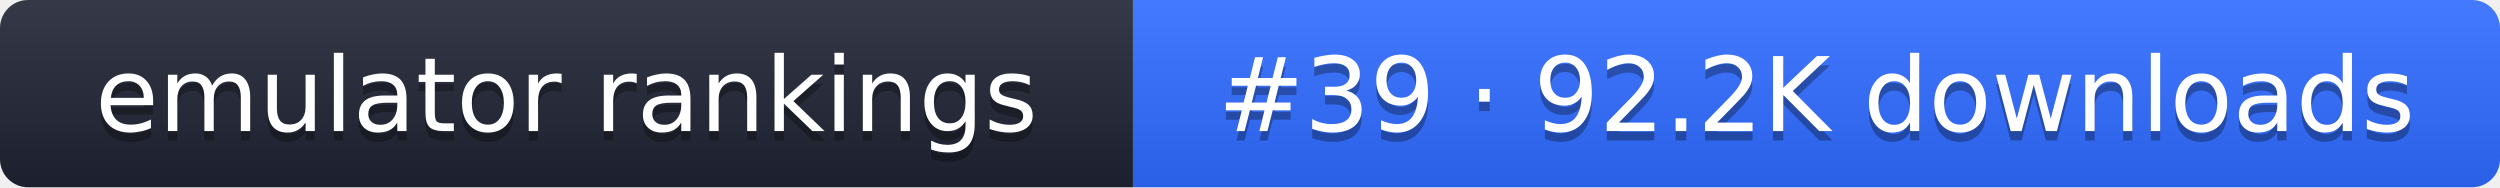
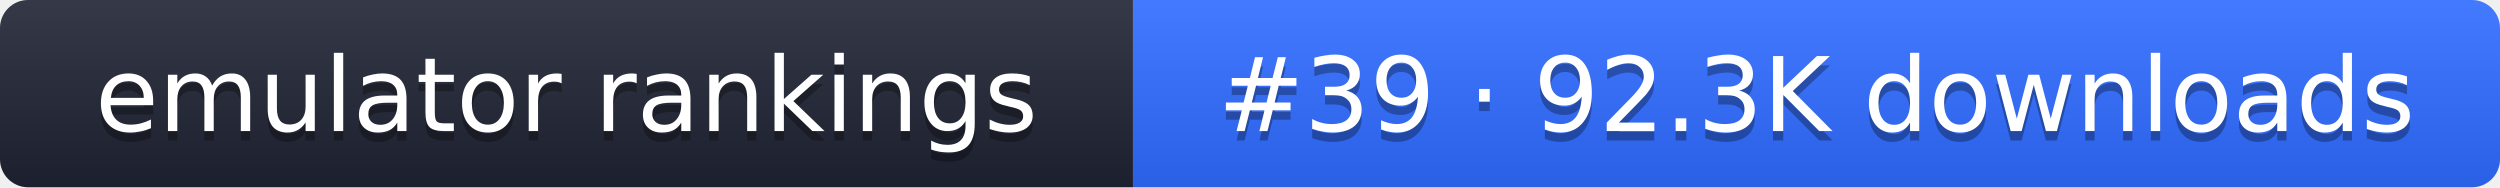
- <svg xmlns="http://www.w3.org/2000/svg" width="267" height="20" role="img" aria-label="emulator rankings: #39 · 92.2K downloads">
+ <svg xmlns="http://www.w3.org/2000/svg" width="267" height="20" role="img" aria-label="emulator rankings: #39 · 92.3K downloads">
  <linearGradient id="g" x2="0" y2="100%">
    <stop offset="0" stop-color="#fff" stop-opacity=".1" />
    <stop offset="1" stop-opacity=".1" />
  </linearGradient>
  <clipPath id="r">
    <rect width="267" height="20" rx="3" fill="#fff" />
  </clipPath>
  <g clip-path="url(#r)">
    <rect width="121" height="20" fill="#1f2433" />
    <rect x="121" width="146" height="20" fill="#2f6bff" />
    <rect width="267" height="20" fill="url(#g)" />
  </g>
  <g fill="#fff" text-anchor="middle" font-family="Verdana,DejaVu Sans,sans-serif" font-size="11">
    <text x="60.5" y="15" fill="#010101" fill-opacity=".3">emulator rankings</text>
    <text x="60.5" y="14">emulator rankings</text>
-     <text x="194" y="15" fill="#010101" fill-opacity=".3">#39 · 92.2K downloads</text>
-     <text x="194" y="14">#39 · 92.2K downloads</text>
+     <text x="194" y="15" fill="#010101" fill-opacity=".3">#39 · 92.3K downloads</text>
+     <text x="194" y="14">#39 · 92.3K downloads</text>
  </g>
</svg>
